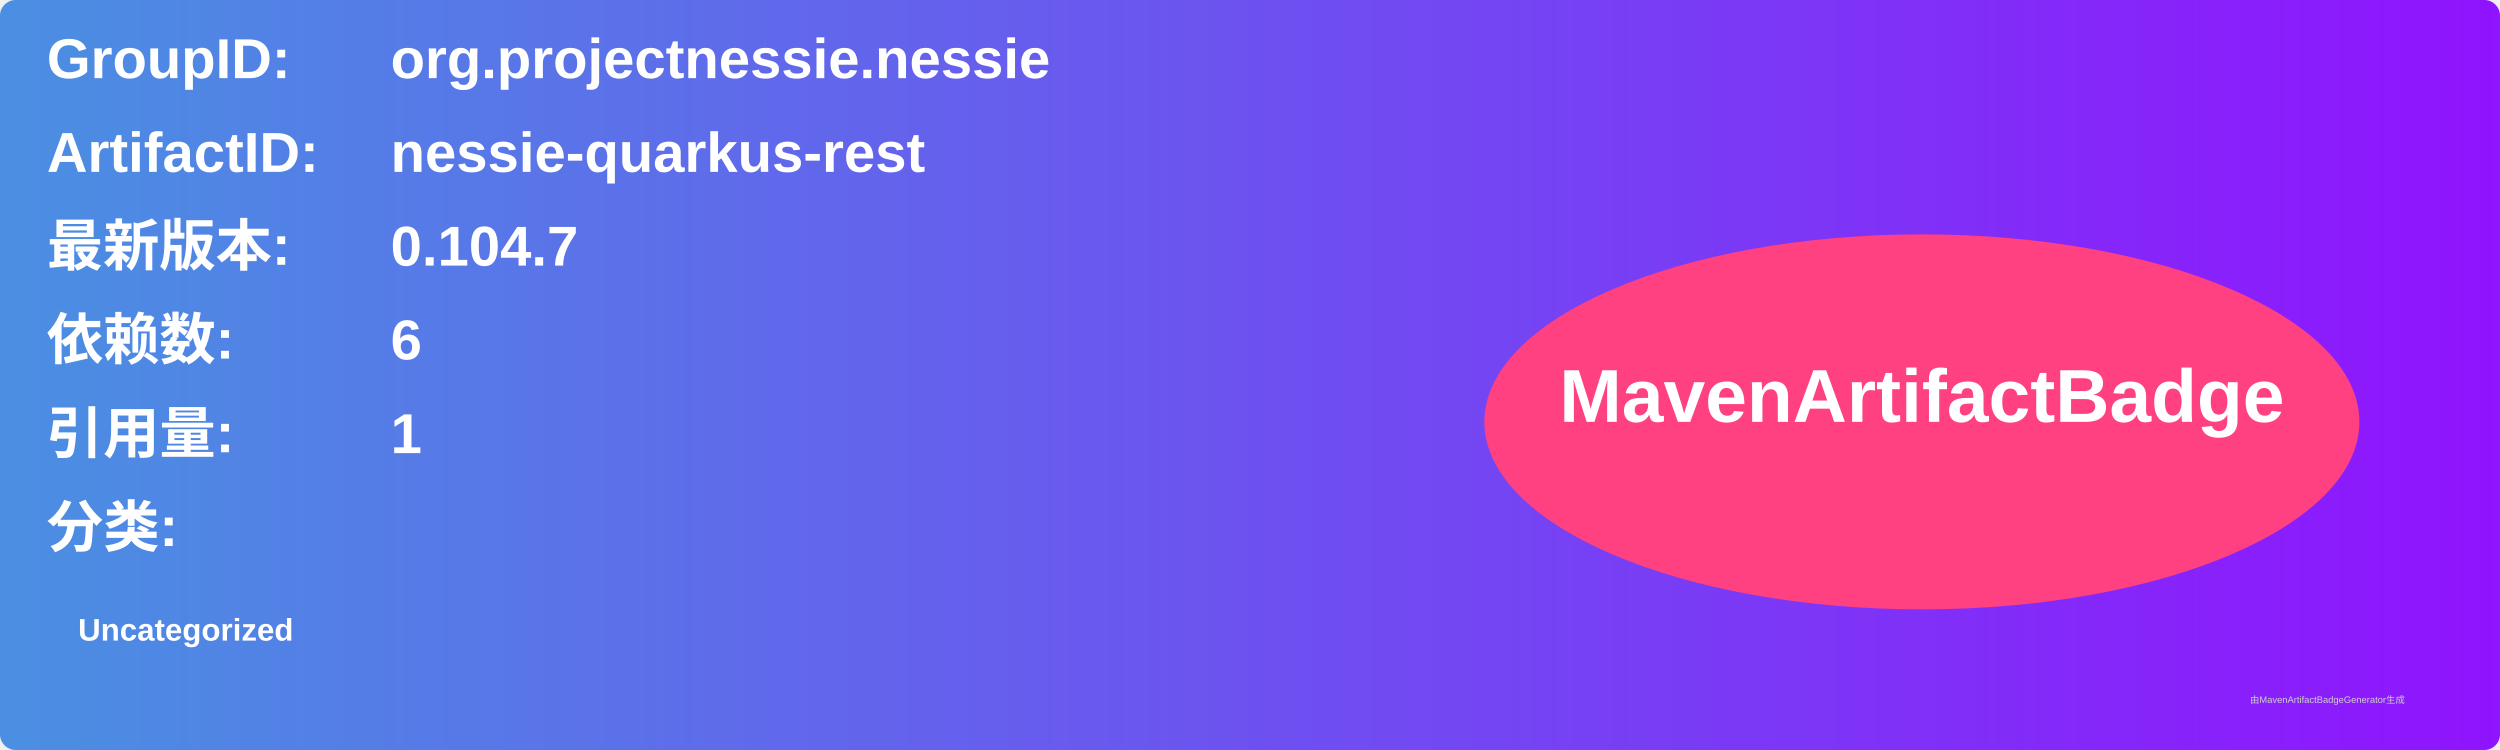
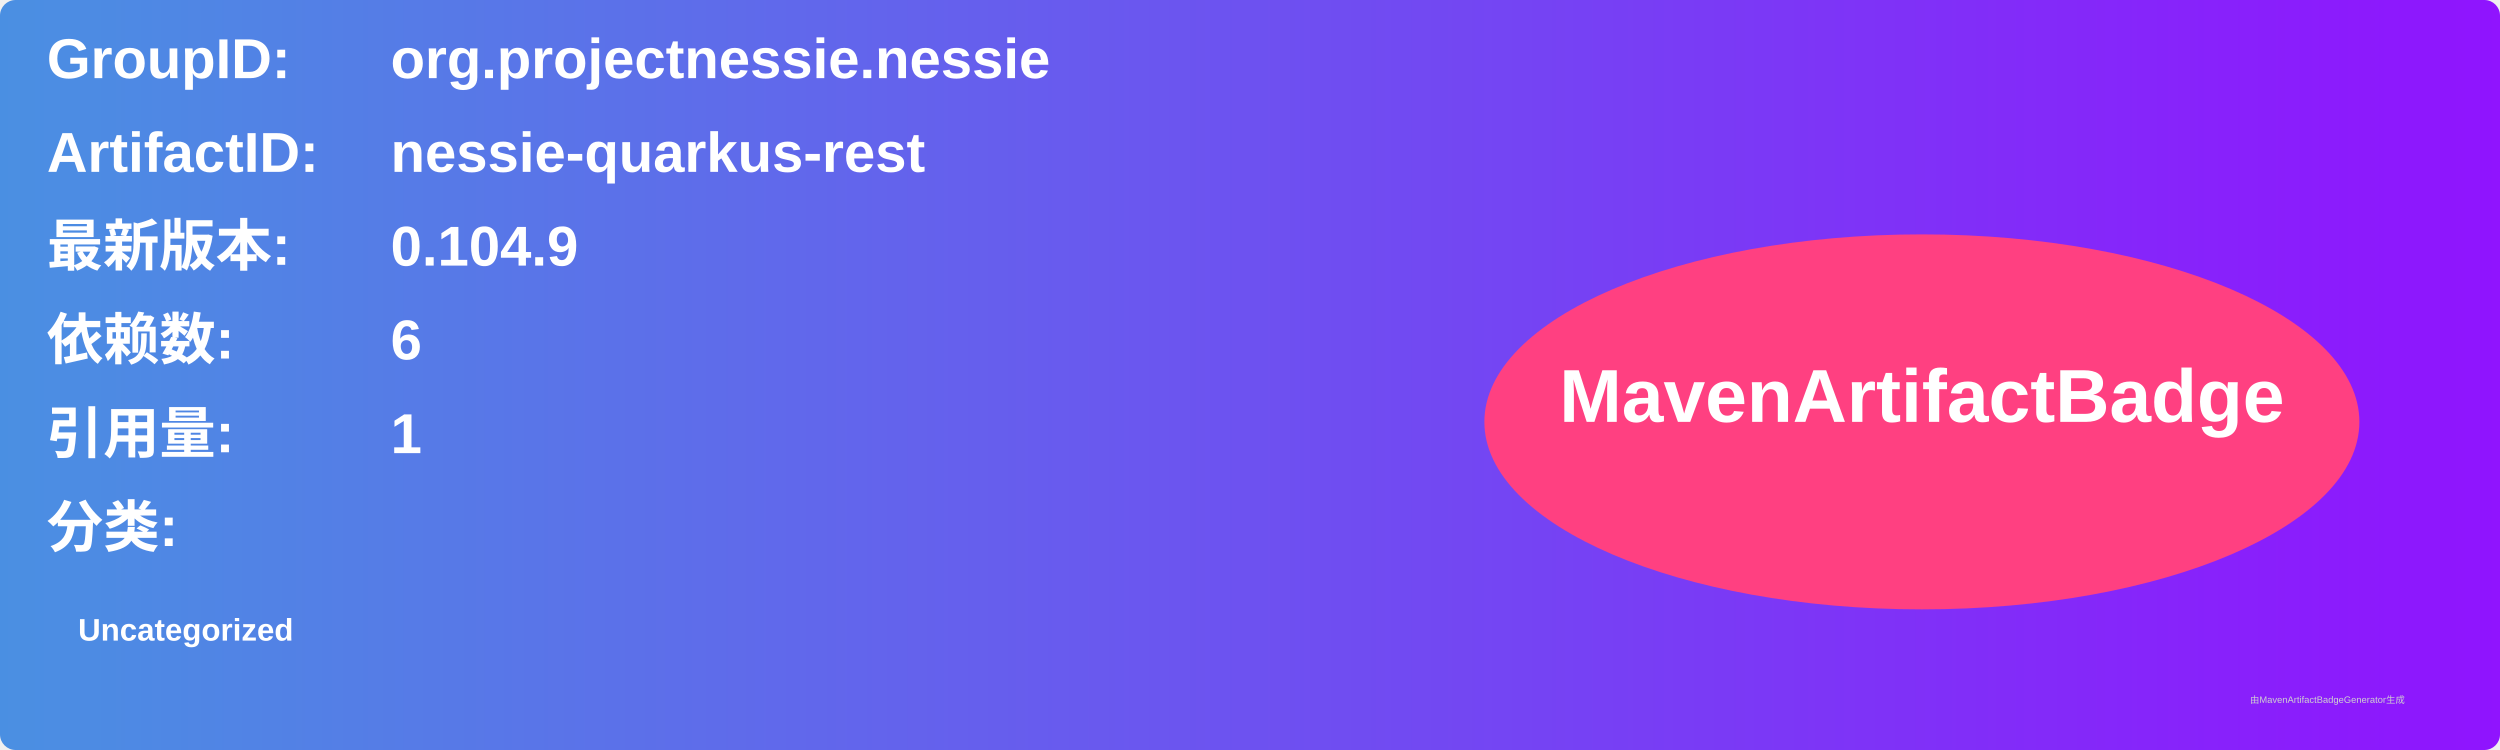
<svg xmlns="http://www.w3.org/2000/svg" width="800" height="240" viewBox="0 0 800 240">
  <linearGradient id="grad" x1="0%" y1="0%" x2="100%" y2="0%">
    <stop offset="0%" stop-color="#4a90e2" />
    <stop offset="100%" stop-color="#9013fe" />
  </linearGradient>
  <rect width="100%" height="100%" rx="5" ry="5" fill="url(#grad)" />
  <g transform="translate(15, 15)">
    <text x="0" y="10" font-family="Arial" font-size="18" fill="white" font-weight="bold" width="260">GroupID:</text>
    <text x="110" y="10" font-family="Arial" font-size="18" fill="white" font-weight="bold" width="460">org.projectnessie.nessie</text>
    <text x="0" y="40" font-family="Arial" font-size="18" fill="white" font-weight="bold" width="260">ArtifactID:</text>
    <text x="110" y="40" font-family="Arial" font-size="18" fill="white" font-weight="bold" width="460">nessie-quarkus-rest</text>
    <text x="0" y="70" font-family="Arial" font-size="18" fill="white" font-weight="bold">最新版本:</text>
    <text x="110" y="70" font-family="Arial" font-size="18" fill="white" font-weight="bold">
-       <tspan font-weight="bold">0.104.7</tspan>
+       <tspan font-weight="bold">0.104.9</tspan>
    </text>
    <text x="0" y="100" font-family="Arial" font-size="18" fill="white" font-weight="bold">依赖数: </text>
    <text x="110" y="100" font-family="Arial" font-size="18" fill="white">
      <tspan font-weight="bold">6</tspan>
    </text>
    <text x="0" y="130" font-family="Arial" font-size="18" fill="white" font-weight="bold">引用量: </text>
    <text x="110" y="130" font-family="Arial" font-size="18" fill="white">
      <tspan font-weight="bold">1</tspan>
    </text>
    <text x="0" y="160" font-family="Arial" font-size="18" fill="white" font-weight="bold">分类:</text>
    <text x="10" y="190" font-family="Arial" font-size="10" fill="white">
      <tspan font-weight="bold">Uncategorized</tspan>
    </text>
    <ellipse cx="600" cy="120" rx="140" ry="60" fill="#ff4081" />
    <text x="600" y="120" text-anchor="middle" font-family="Arial" font-size="24" fill="white" font-weight="bold">MavenArtifactBadge</text>
  </g>
  <text x="720" y="225" font-family="Arial" font-size="3" fill="#d0d0d0">由MavenArtifactBadgeGenerator生成</text>
</svg>
